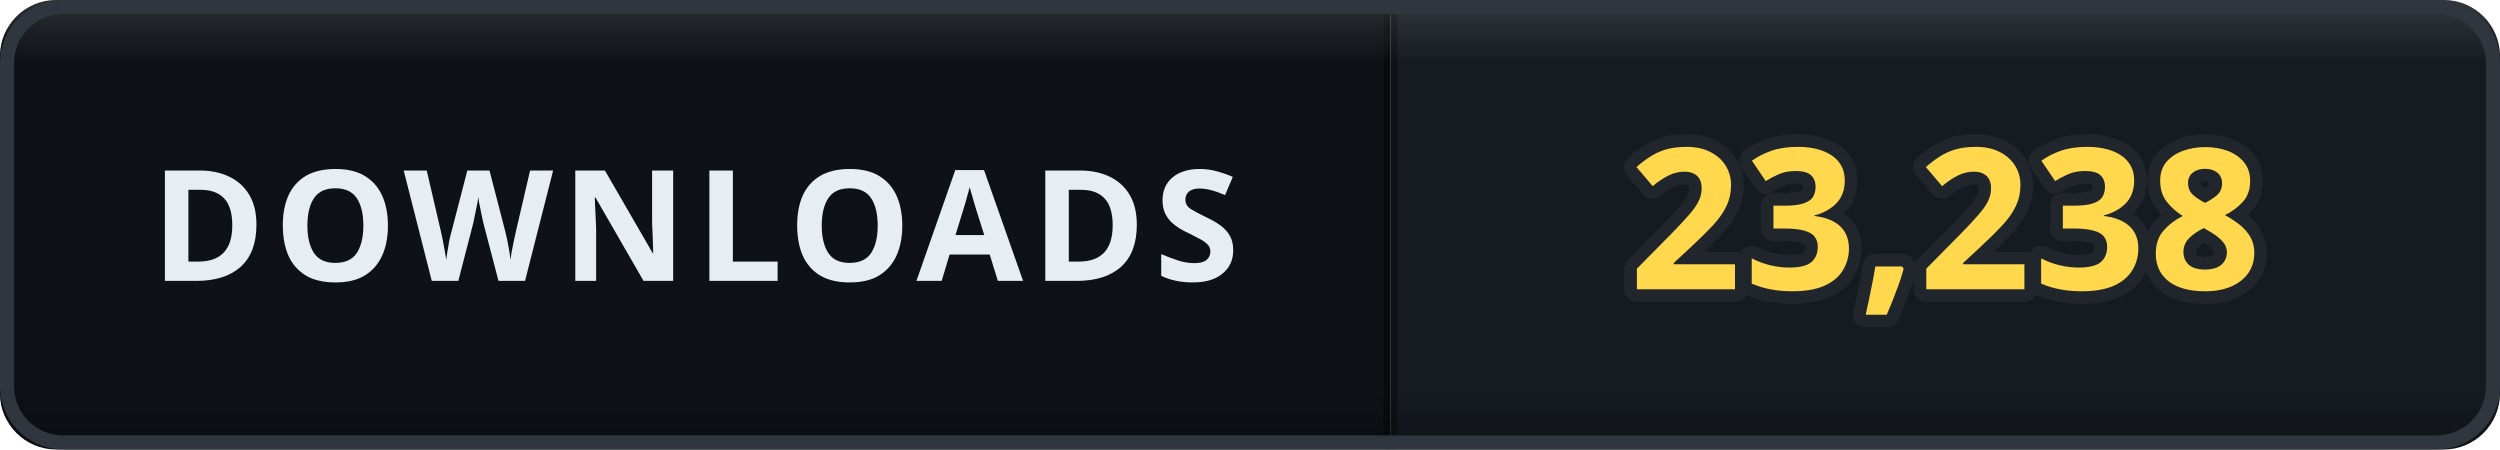
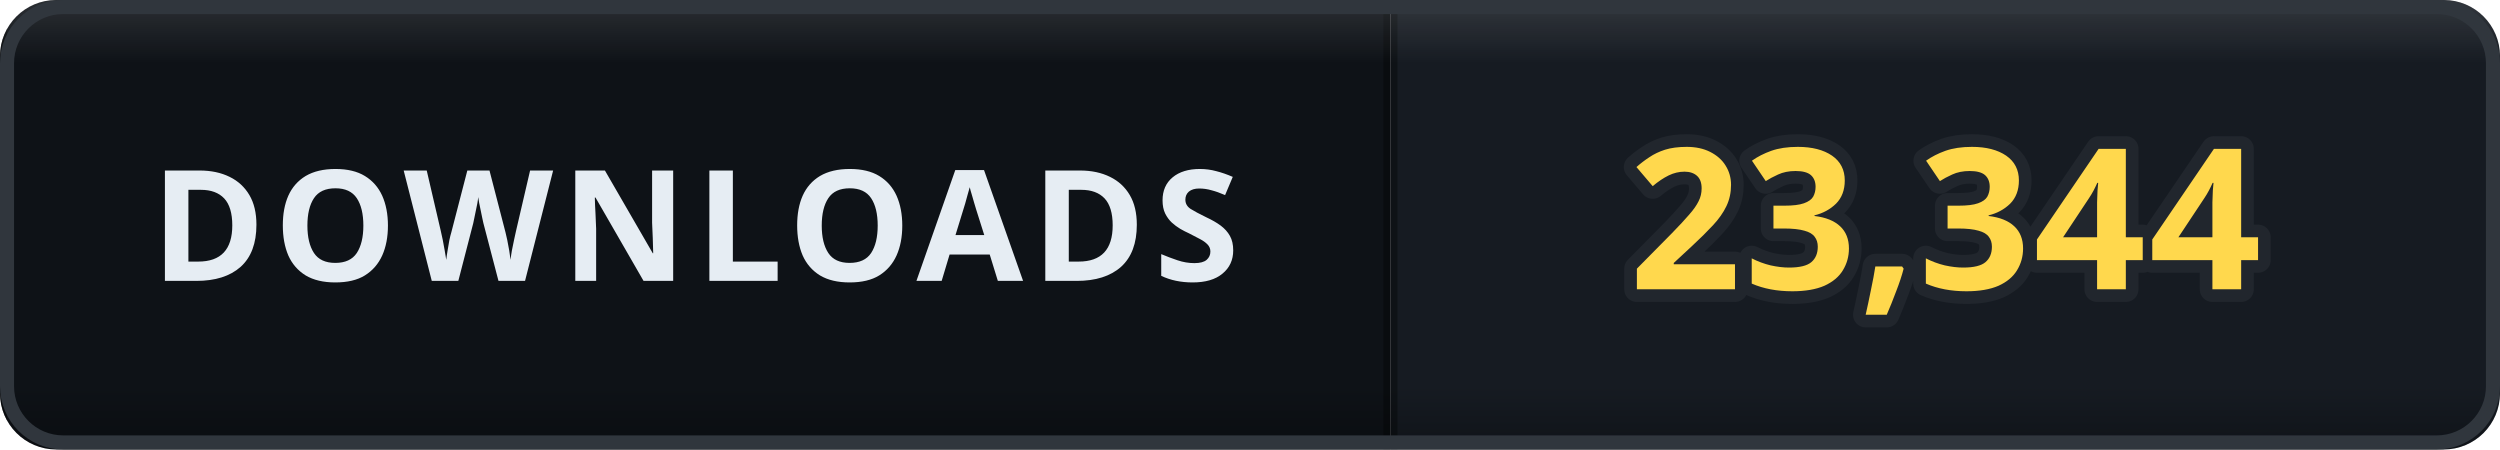
- <svg xmlns="http://www.w3.org/2000/svg" width="178" height="32" viewBox="0 0 178 32" role="img" aria-label="DOWNLOADS: 23,238">
+ <svg xmlns="http://www.w3.org/2000/svg" width="178" height="32" viewBox="0 0 178 32" role="img" aria-label="DOWNLOADS: 23,344">
  <defs>
    <clipPath id="clip">
      <rect width="178" height="32" rx="4" />
    </clipPath>
    <linearGradient id="bevel" x1="0" y1="0" x2="0" y2="1">
      <stop offset="0" stop-color="#ffffff" stop-opacity="0.12" />
      <stop offset="0.14" stop-color="#ffffff" stop-opacity="0" />
      <stop offset="0.86" stop-color="#000000" stop-opacity="0" />
      <stop offset="1" stop-color="#000000" stop-opacity="0.28" />
    </linearGradient>
  </defs>
  <g clip-path="url(#clip)">
    <rect width="0" height="32" fill="#161b22" />
    <rect x="0" width="99" height="32" fill="#0e1217" />
    <rect x="99" width="79" height="32" fill="#161b22" />
    <rect x="-0.5" width="1" height="32" fill="#000000" opacity="0.35" />
    <rect x="98.5" width="1" height="32" fill="#000000" opacity="0.35" />
    <text x="49.5" y="20" font-family="Verdana, 'Segoe UI', sans-serif" font-size="11" font-weight="700" letter-spacing="0.6" fill="#e6edf3" text-anchor="middle">DOWNLOADS</text>
-     <text x="138.5" y="20.6" font-family="Verdana, 'Segoe UI', sans-serif" font-size="14" font-weight="700" letter-spacing="0.2" fill="#ffd84d" stroke="#21262d" stroke-width="1.8" stroke-linejoin="round" paint-order="stroke" text-anchor="middle">23,238</text>
+     <text x="138.5" y="20.6" font-family="Verdana, 'Segoe UI', sans-serif" font-size="14" font-weight="700" letter-spacing="0.2" fill="#ffd84d" stroke="#21262d" stroke-width="1.8" stroke-linejoin="round" paint-order="stroke" text-anchor="middle">23,344</text>
    <rect width="178" height="32" rx="4" fill="url(#bevel)" />
  </g>
  <rect x="0.5" y="0.5" width="177" height="31" rx="4" fill="none" stroke="#30363d" />
</svg>
